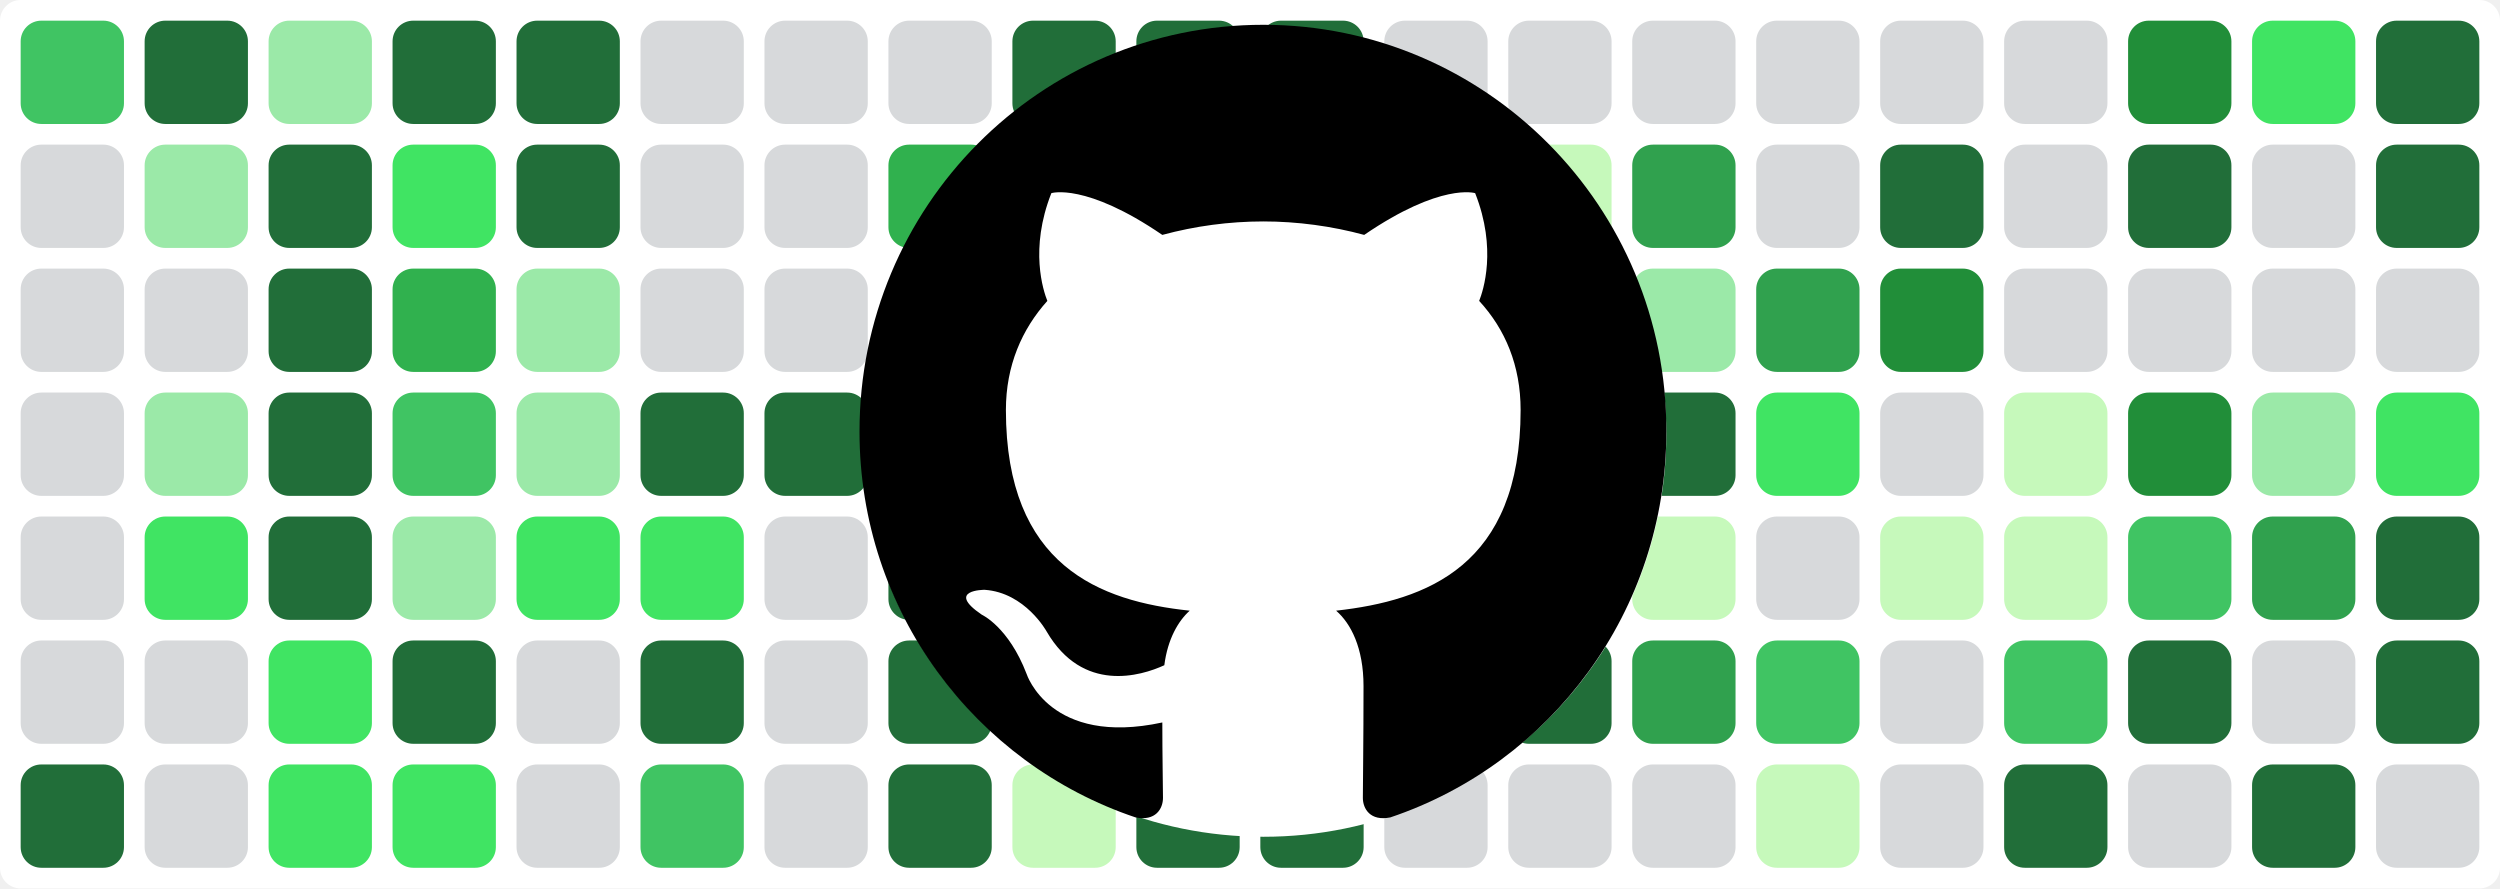
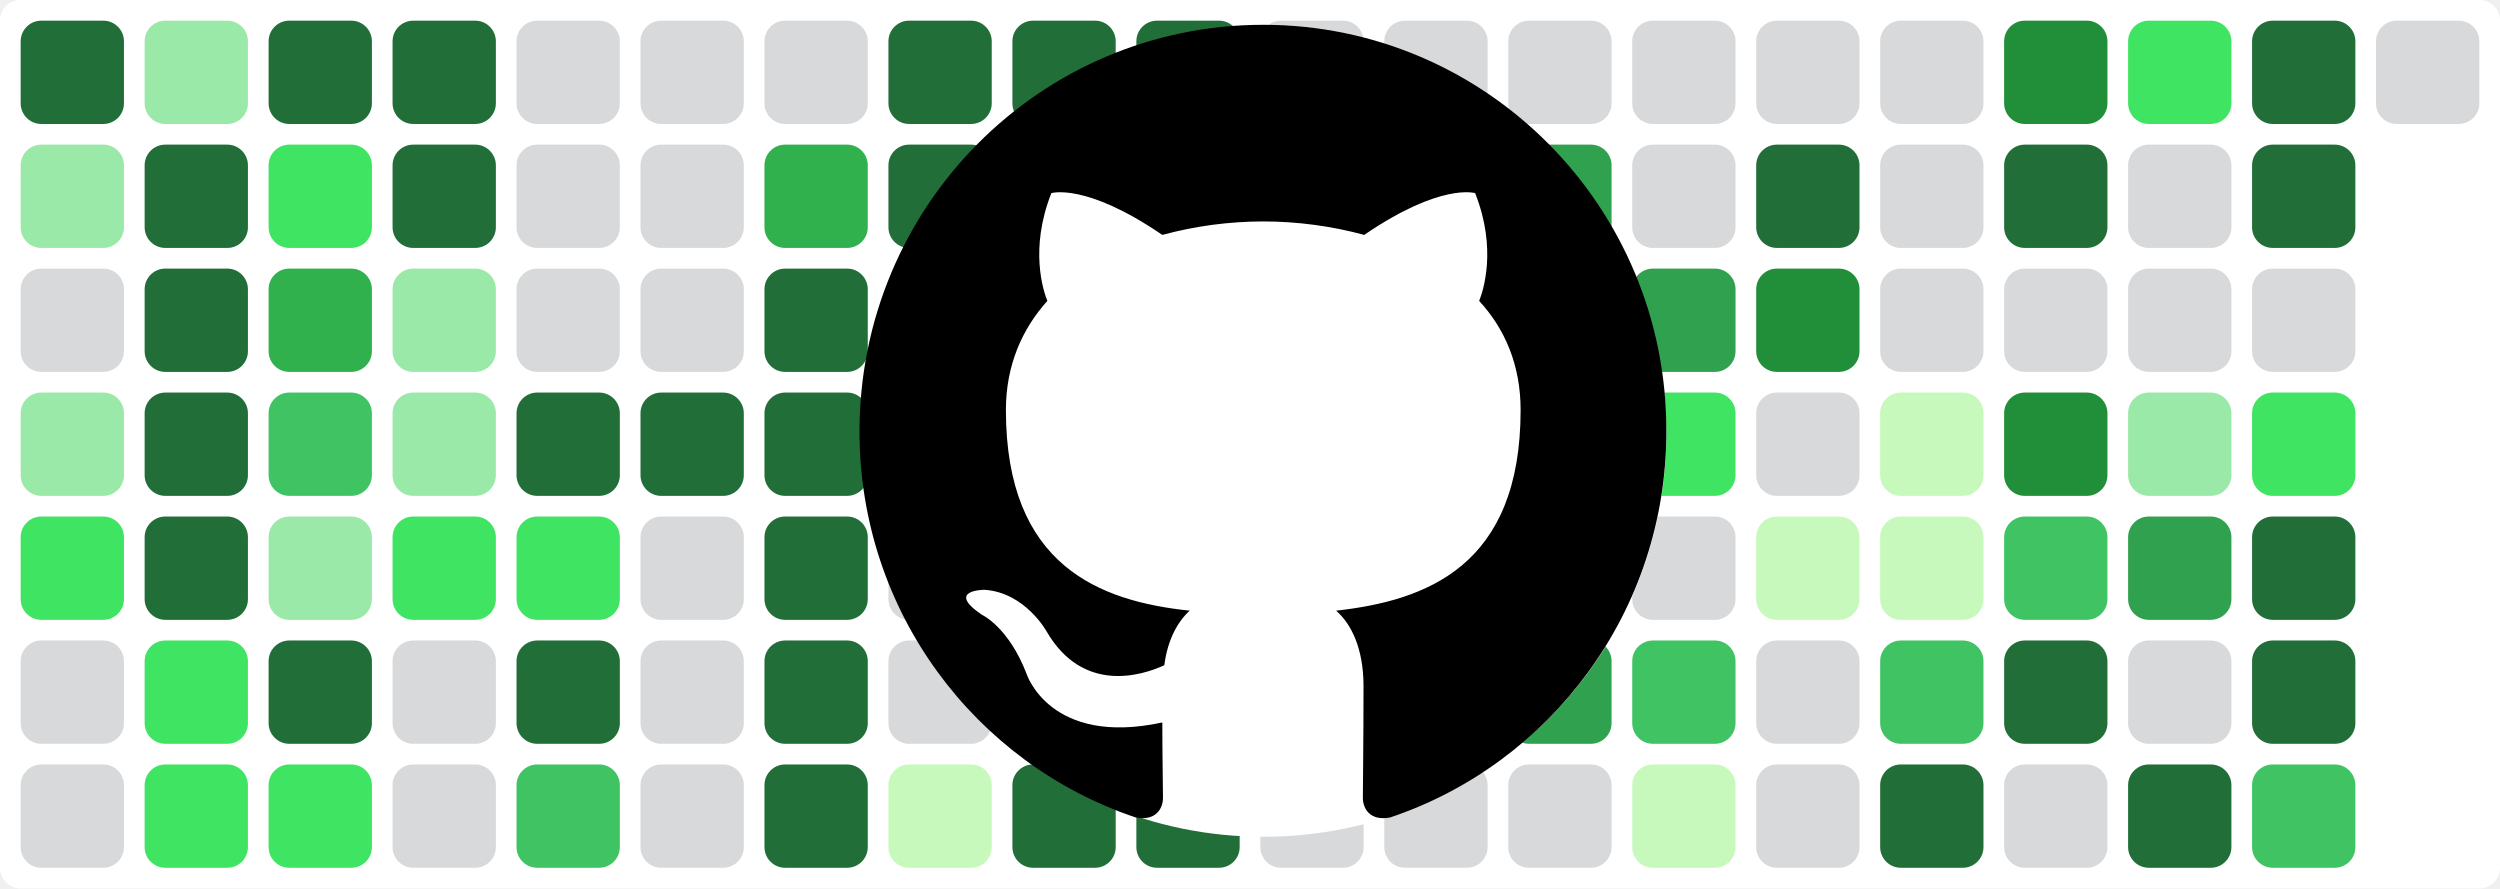
<svg xmlns="http://www.w3.org/2000/svg" baseProfile="tiny" height="100%" version="1.2" viewBox="0,0,242,86" width="100%">
  <defs />
  <rect fill="#ffffff" height="86" rx="2" ry="2" width="242" x="0" y="0" />
-   <rect fill="#40c463" height="10" rx="2" ry="2" width="10" x="2" y="2" />
-   <rect fill="#d7d9db" height="10" rx="2" ry="2" width="10" x="2" y="14" />
+   <rect fill="#216e39" height="10" rx="2" ry="2" width="10" x="2" y="2" />
+   <rect fill="#9be9a8" height="10" rx="2" ry="2" width="10" x="2" y="14" />
  <rect fill="#d7d9db" height="10" rx="2" ry="2" width="10" x="2" y="26" />
-   <rect fill="#d7d9db" height="10" rx="2" ry="2" width="10" x="2" y="38" />
-   <rect fill="#d7d9db" height="10" rx="2" ry="2" width="10" x="2" y="50" />
+   <rect fill="#9be9a8" height="10" rx="2" ry="2" width="10" x="2" y="38" />
+   <rect fill="#40e463" height="10" rx="2" ry="2" width="10" x="2" y="50" />
  <rect fill="#d7d9db" height="10" rx="2" ry="2" width="10" x="2" y="62" />
-   <rect fill="#216e39" height="10" rx="2" ry="2" width="10" x="2" y="74" />
-   <rect fill="#216e39" height="10" rx="2" ry="2" width="10" x="14" y="2" />
-   <rect fill="#9be9a8" height="10" rx="2" ry="2" width="10" x="14" y="14" />
-   <rect fill="#d7d9db" height="10" rx="2" ry="2" width="10" x="14" y="26" />
-   <rect fill="#9be9a8" height="10" rx="2" ry="2" width="10" x="14" y="38" />
-   <rect fill="#40e463" height="10" rx="2" ry="2" width="10" x="14" y="50" />
-   <rect fill="#d7d9db" height="10" rx="2" ry="2" width="10" x="14" y="62" />
-   <rect fill="#d7d9db" height="10" rx="2" ry="2" width="10" x="14" y="74" />
-   <rect fill="#9be9a8" height="10" rx="2" ry="2" width="10" x="26" y="2" />
-   <rect fill="#216e39" height="10" rx="2" ry="2" width="10" x="26" y="14" />
-   <rect fill="#216e39" height="10" rx="2" ry="2" width="10" x="26" y="26" />
-   <rect fill="#216e39" height="10" rx="2" ry="2" width="10" x="26" y="38" />
-   <rect fill="#216e39" height="10" rx="2" ry="2" width="10" x="26" y="50" />
-   <rect fill="#40e463" height="10" rx="2" ry="2" width="10" x="26" y="62" />
+   <rect fill="#d7d9db" height="10" rx="2" ry="2" width="10" x="2" y="74" />
+   <rect fill="#9be9a8" height="10" rx="2" ry="2" width="10" x="14" y="2" />
+   <rect fill="#216e39" height="10" rx="2" ry="2" width="10" x="14" y="14" />
+   <rect fill="#216e39" height="10" rx="2" ry="2" width="10" x="14" y="26" />
+   <rect fill="#216e39" height="10" rx="2" ry="2" width="10" x="14" y="38" />
+   <rect fill="#216e39" height="10" rx="2" ry="2" width="10" x="14" y="50" />
+   <rect fill="#40e463" height="10" rx="2" ry="2" width="10" x="14" y="62" />
+   <rect fill="#40e463" height="10" rx="2" ry="2" width="10" x="14" y="74" />
+   <rect fill="#216e39" height="10" rx="2" ry="2" width="10" x="26" y="2" />
+   <rect fill="#40e463" height="10" rx="2" ry="2" width="10" x="26" y="14" />
+   <rect fill="#30b14e" height="10" rx="2" ry="2" width="10" x="26" y="26" />
+   <rect fill="#40c463" height="10" rx="2" ry="2" width="10" x="26" y="38" />
+   <rect fill="#9be9a8" height="10" rx="2" ry="2" width="10" x="26" y="50" />
+   <rect fill="#216e39" height="10" rx="2" ry="2" width="10" x="26" y="62" />
  <rect fill="#40e463" height="10" rx="2" ry="2" width="10" x="26" y="74" />
  <rect fill="#216e39" height="10" rx="2" ry="2" width="10" x="38" y="2" />
-   <rect fill="#40e463" height="10" rx="2" ry="2" width="10" x="38" y="14" />
-   <rect fill="#30b14e" height="10" rx="2" ry="2" width="10" x="38" y="26" />
-   <rect fill="#40c463" height="10" rx="2" ry="2" width="10" x="38" y="38" />
-   <rect fill="#9be9a8" height="10" rx="2" ry="2" width="10" x="38" y="50" />
-   <rect fill="#216e39" height="10" rx="2" ry="2" width="10" x="38" y="62" />
-   <rect fill="#40e463" height="10" rx="2" ry="2" width="10" x="38" y="74" />
-   <rect fill="#216e39" height="10" rx="2" ry="2" width="10" x="50" y="2" />
-   <rect fill="#216e39" height="10" rx="2" ry="2" width="10" x="50" y="14" />
-   <rect fill="#9be9a8" height="10" rx="2" ry="2" width="10" x="50" y="26" />
-   <rect fill="#9be9a8" height="10" rx="2" ry="2" width="10" x="50" y="38" />
+   <rect fill="#216e39" height="10" rx="2" ry="2" width="10" x="38" y="14" />
+   <rect fill="#9be9a8" height="10" rx="2" ry="2" width="10" x="38" y="26" />
+   <rect fill="#9be9a8" height="10" rx="2" ry="2" width="10" x="38" y="38" />
+   <rect fill="#40e463" height="10" rx="2" ry="2" width="10" x="38" y="50" />
+   <rect fill="#d7d9db" height="10" rx="2" ry="2" width="10" x="38" y="62" />
+   <rect fill="#d7d9db" height="10" rx="2" ry="2" width="10" x="38" y="74" />
+   <rect fill="#d7d9db" height="10" rx="2" ry="2" width="10" x="50" y="2" />
+   <rect fill="#d7d9db" height="10" rx="2" ry="2" width="10" x="50" y="14" />
+   <rect fill="#d7d9db" height="10" rx="2" ry="2" width="10" x="50" y="26" />
+   <rect fill="#216e39" height="10" rx="2" ry="2" width="10" x="50" y="38" />
  <rect fill="#40e463" height="10" rx="2" ry="2" width="10" x="50" y="50" />
-   <rect fill="#d7d9db" height="10" rx="2" ry="2" width="10" x="50" y="62" />
-   <rect fill="#d7d9db" height="10" rx="2" ry="2" width="10" x="50" y="74" />
+   <rect fill="#216e39" height="10" rx="2" ry="2" width="10" x="50" y="62" />
+   <rect fill="#40c463" height="10" rx="2" ry="2" width="10" x="50" y="74" />
  <rect fill="#d7d9db" height="10" rx="2" ry="2" width="10" x="62" y="2" />
  <rect fill="#d7d9db" height="10" rx="2" ry="2" width="10" x="62" y="14" />
  <rect fill="#d7d9db" height="10" rx="2" ry="2" width="10" x="62" y="26" />
  <rect fill="#216e39" height="10" rx="2" ry="2" width="10" x="62" y="38" />
-   <rect fill="#40e463" height="10" rx="2" ry="2" width="10" x="62" y="50" />
-   <rect fill="#216e39" height="10" rx="2" ry="2" width="10" x="62" y="62" />
-   <rect fill="#40c463" height="10" rx="2" ry="2" width="10" x="62" y="74" />
+   <rect fill="#d7d9db" height="10" rx="2" ry="2" width="10" x="62" y="50" />
+   <rect fill="#d7d9db" height="10" rx="2" ry="2" width="10" x="62" y="62" />
+   <rect fill="#d7d9db" height="10" rx="2" ry="2" width="10" x="62" y="74" />
  <rect fill="#d7d9db" height="10" rx="2" ry="2" width="10" x="74" y="2" />
-   <rect fill="#d7d9db" height="10" rx="2" ry="2" width="10" x="74" y="14" />
-   <rect fill="#d7d9db" height="10" rx="2" ry="2" width="10" x="74" y="26" />
+   <rect fill="#30b14e" height="10" rx="2" ry="2" width="10" x="74" y="14" />
+   <rect fill="#216e39" height="10" rx="2" ry="2" width="10" x="74" y="26" />
  <rect fill="#216e39" height="10" rx="2" ry="2" width="10" x="74" y="38" />
-   <rect fill="#d7d9db" height="10" rx="2" ry="2" width="10" x="74" y="50" />
-   <rect fill="#d7d9db" height="10" rx="2" ry="2" width="10" x="74" y="62" />
-   <rect fill="#d7d9db" height="10" rx="2" ry="2" width="10" x="74" y="74" />
-   <rect fill="#d7d9db" height="10" rx="2" ry="2" width="10" x="86" y="2" />
-   <rect fill="#30b14e" height="10" rx="2" ry="2" width="10" x="86" y="14" />
-   <rect fill="#216e39" height="10" rx="2" ry="2" width="10" x="86" y="26" />
-   <rect fill="#216e39" height="10" rx="2" ry="2" width="10" x="86" y="38" />
-   <rect fill="#216e39" height="10" rx="2" ry="2" width="10" x="86" y="50" />
-   <rect fill="#216e39" height="10" rx="2" ry="2" width="10" x="86" y="62" />
-   <rect fill="#216e39" height="10" rx="2" ry="2" width="10" x="86" y="74" />
+   <rect fill="#216e39" height="10" rx="2" ry="2" width="10" x="74" y="50" />
+   <rect fill="#216e39" height="10" rx="2" ry="2" width="10" x="74" y="62" />
+   <rect fill="#216e39" height="10" rx="2" ry="2" width="10" x="74" y="74" />
+   <rect fill="#216e39" height="10" rx="2" ry="2" width="10" x="86" y="2" />
+   <rect fill="#216e39" height="10" rx="2" ry="2" width="10" x="86" y="14" />
+   <rect fill="#c6f9bb" height="10" rx="2" ry="2" width="10" x="86" y="26" />
+   <rect fill="#d7d9db" height="10" rx="2" ry="2" width="10" x="86" y="38" />
+   <rect fill="#d7d9db" height="10" rx="2" ry="2" width="10" x="86" y="50" />
+   <rect fill="#d7d9db" height="10" rx="2" ry="2" width="10" x="86" y="62" />
+   <rect fill="#c6f9bb" height="10" rx="2" ry="2" width="10" x="86" y="74" />
  <rect fill="#216e39" height="10" rx="2" ry="2" width="10" x="98" y="2" />
  <rect fill="#216e39" height="10" rx="2" ry="2" width="10" x="98" y="14" />
  <rect fill="#c6f9bb" height="10" rx="2" ry="2" width="10" x="98" y="26" />
  <rect fill="#d7d9db" height="10" rx="2" ry="2" width="10" x="98" y="38" />
  <rect fill="#d7d9db" height="10" rx="2" ry="2" width="10" x="98" y="50" />
-   <rect fill="#d7d9db" height="10" rx="2" ry="2" width="10" x="98" y="62" />
-   <rect fill="#c6f9bb" height="10" rx="2" ry="2" width="10" x="98" y="74" />
+   <rect fill="#216e39" height="10" rx="2" ry="2" width="10" x="98" y="62" />
+   <rect fill="#216e39" height="10" rx="2" ry="2" width="10" x="98" y="74" />
  <rect fill="#216e39" height="10" rx="2" ry="2" width="10" x="110" y="2" />
  <rect fill="#216e39" height="10" rx="2" ry="2" width="10" x="110" y="14" />
-   <rect fill="#c6f9bb" height="10" rx="2" ry="2" width="10" x="110" y="26" />
-   <rect fill="#d7d9db" height="10" rx="2" ry="2" width="10" x="110" y="38" />
-   <rect fill="#d7d9db" height="10" rx="2" ry="2" width="10" x="110" y="50" />
+   <rect fill="#9be9a8" height="10" rx="2" ry="2" width="10" x="110" y="26" />
+   <rect fill="#216e39" height="10" rx="2" ry="2" width="10" x="110" y="38" />
+   <rect fill="#216e39" height="10" rx="2" ry="2" width="10" x="110" y="50" />
  <rect fill="#216e39" height="10" rx="2" ry="2" width="10" x="110" y="62" />
  <rect fill="#216e39" height="10" rx="2" ry="2" width="10" x="110" y="74" />
-   <rect fill="#216e39" height="10" rx="2" ry="2" width="10" x="122" y="2" />
-   <rect fill="#216e39" height="10" rx="2" ry="2" width="10" x="122" y="14" />
-   <rect fill="#9be9a8" height="10" rx="2" ry="2" width="10" x="122" y="26" />
-   <rect fill="#216e39" height="10" rx="2" ry="2" width="10" x="122" y="38" />
-   <rect fill="#216e39" height="10" rx="2" ry="2" width="10" x="122" y="50" />
-   <rect fill="#216e39" height="10" rx="2" ry="2" width="10" x="122" y="62" />
-   <rect fill="#216e39" height="10" rx="2" ry="2" width="10" x="122" y="74" />
+   <rect fill="#d7d9db" height="10" rx="2" ry="2" width="10" x="122" y="2" />
+   <rect fill="#d7d9db" height="10" rx="2" ry="2" width="10" x="122" y="14" />
+   <rect fill="#d7d9db" height="10" rx="2" ry="2" width="10" x="122" y="26" />
+   <rect fill="#d7d9db" height="10" rx="2" ry="2" width="10" x="122" y="38" />
+   <rect fill="#d7d9db" height="10" rx="2" ry="2" width="10" x="122" y="50" />
+   <rect fill="#40e463" height="10" rx="2" ry="2" width="10" x="122" y="62" />
+   <rect fill="#d7d9db" height="10" rx="2" ry="2" width="10" x="122" y="74" />
  <rect fill="#d7d9db" height="10" rx="2" ry="2" width="10" x="134" y="2" />
-   <rect fill="#d7d9db" height="10" rx="2" ry="2" width="10" x="134" y="14" />
-   <rect fill="#d7d9db" height="10" rx="2" ry="2" width="10" x="134" y="26" />
+   <rect fill="#c6f9bb" height="10" rx="2" ry="2" width="10" x="134" y="14" />
+   <rect fill="#9be9a8" height="10" rx="2" ry="2" width="10" x="134" y="26" />
  <rect fill="#d7d9db" height="10" rx="2" ry="2" width="10" x="134" y="38" />
-   <rect fill="#d7d9db" height="10" rx="2" ry="2" width="10" x="134" y="50" />
-   <rect fill="#40e463" height="10" rx="2" ry="2" width="10" x="134" y="62" />
+   <rect fill="#30b14e" height="10" rx="2" ry="2" width="10" x="134" y="50" />
+   <rect fill="#216e39" height="10" rx="2" ry="2" width="10" x="134" y="62" />
  <rect fill="#d7d9db" height="10" rx="2" ry="2" width="10" x="134" y="74" />
  <rect fill="#d7d9db" height="10" rx="2" ry="2" width="10" x="146" y="2" />
-   <rect fill="#c6f9bb" height="10" rx="2" ry="2" width="10" x="146" y="14" />
+   <rect fill="#30a14e" height="10" rx="2" ry="2" width="10" x="146" y="14" />
  <rect fill="#9be9a8" height="10" rx="2" ry="2" width="10" x="146" y="26" />
-   <rect fill="#d7d9db" height="10" rx="2" ry="2" width="10" x="146" y="38" />
-   <rect fill="#30b14e" height="10" rx="2" ry="2" width="10" x="146" y="50" />
-   <rect fill="#216e39" height="10" rx="2" ry="2" width="10" x="146" y="62" />
+   <rect fill="#216e39" height="10" rx="2" ry="2" width="10" x="146" y="38" />
+   <rect fill="#c6f9bb" height="10" rx="2" ry="2" width="10" x="146" y="50" />
+   <rect fill="#30a14e" height="10" rx="2" ry="2" width="10" x="146" y="62" />
  <rect fill="#d7d9db" height="10" rx="2" ry="2" width="10" x="146" y="74" />
  <rect fill="#d7d9db" height="10" rx="2" ry="2" width="10" x="158" y="2" />
-   <rect fill="#30a14e" height="10" rx="2" ry="2" width="10" x="158" y="14" />
-   <rect fill="#9be9a8" height="10" rx="2" ry="2" width="10" x="158" y="26" />
-   <rect fill="#216e39" height="10" rx="2" ry="2" width="10" x="158" y="38" />
-   <rect fill="#c6f9bb" height="10" rx="2" ry="2" width="10" x="158" y="50" />
-   <rect fill="#30a14e" height="10" rx="2" ry="2" width="10" x="158" y="62" />
-   <rect fill="#d7d9db" height="10" rx="2" ry="2" width="10" x="158" y="74" />
+   <rect fill="#d7d9db" height="10" rx="2" ry="2" width="10" x="158" y="14" />
+   <rect fill="#30a14e" height="10" rx="2" ry="2" width="10" x="158" y="26" />
+   <rect fill="#40e463" height="10" rx="2" ry="2" width="10" x="158" y="38" />
+   <rect fill="#d7d9db" height="10" rx="2" ry="2" width="10" x="158" y="50" />
+   <rect fill="#40c463" height="10" rx="2" ry="2" width="10" x="158" y="62" />
+   <rect fill="#c6f9bb" height="10" rx="2" ry="2" width="10" x="158" y="74" />
  <rect fill="#d7d9db" height="10" rx="2" ry="2" width="10" x="170" y="2" />
-   <rect fill="#d7d9db" height="10" rx="2" ry="2" width="10" x="170" y="14" />
-   <rect fill="#30a14e" height="10" rx="2" ry="2" width="10" x="170" y="26" />
-   <rect fill="#40e463" height="10" rx="2" ry="2" width="10" x="170" y="38" />
-   <rect fill="#d7d9db" height="10" rx="2" ry="2" width="10" x="170" y="50" />
-   <rect fill="#40c463" height="10" rx="2" ry="2" width="10" x="170" y="62" />
-   <rect fill="#c6f9bb" height="10" rx="2" ry="2" width="10" x="170" y="74" />
+   <rect fill="#216e39" height="10" rx="2" ry="2" width="10" x="170" y="14" />
+   <rect fill="#218e39" height="10" rx="2" ry="2" width="10" x="170" y="26" />
+   <rect fill="#d7d9db" height="10" rx="2" ry="2" width="10" x="170" y="38" />
+   <rect fill="#c6f9bb" height="10" rx="2" ry="2" width="10" x="170" y="50" />
+   <rect fill="#d7d9db" height="10" rx="2" ry="2" width="10" x="170" y="62" />
+   <rect fill="#d7d9db" height="10" rx="2" ry="2" width="10" x="170" y="74" />
  <rect fill="#d7d9db" height="10" rx="2" ry="2" width="10" x="182" y="2" />
-   <rect fill="#216e39" height="10" rx="2" ry="2" width="10" x="182" y="14" />
-   <rect fill="#218e39" height="10" rx="2" ry="2" width="10" x="182" y="26" />
-   <rect fill="#d7d9db" height="10" rx="2" ry="2" width="10" x="182" y="38" />
+   <rect fill="#d7d9db" height="10" rx="2" ry="2" width="10" x="182" y="14" />
+   <rect fill="#d7d9db" height="10" rx="2" ry="2" width="10" x="182" y="26" />
+   <rect fill="#c6f9bb" height="10" rx="2" ry="2" width="10" x="182" y="38" />
  <rect fill="#c6f9bb" height="10" rx="2" ry="2" width="10" x="182" y="50" />
-   <rect fill="#d7d9db" height="10" rx="2" ry="2" width="10" x="182" y="62" />
-   <rect fill="#d7d9db" height="10" rx="2" ry="2" width="10" x="182" y="74" />
-   <rect fill="#d7d9db" height="10" rx="2" ry="2" width="10" x="194" y="2" />
-   <rect fill="#d7d9db" height="10" rx="2" ry="2" width="10" x="194" y="14" />
+   <rect fill="#40c463" height="10" rx="2" ry="2" width="10" x="182" y="62" />
+   <rect fill="#216e39" height="10" rx="2" ry="2" width="10" x="182" y="74" />
+   <rect fill="#218e39" height="10" rx="2" ry="2" width="10" x="194" y="2" />
+   <rect fill="#216e39" height="10" rx="2" ry="2" width="10" x="194" y="14" />
  <rect fill="#d7d9db" height="10" rx="2" ry="2" width="10" x="194" y="26" />
-   <rect fill="#c6f9bb" height="10" rx="2" ry="2" width="10" x="194" y="38" />
-   <rect fill="#c6f9bb" height="10" rx="2" ry="2" width="10" x="194" y="50" />
-   <rect fill="#40c463" height="10" rx="2" ry="2" width="10" x="194" y="62" />
-   <rect fill="#216e39" height="10" rx="2" ry="2" width="10" x="194" y="74" />
-   <rect fill="#218e39" height="10" rx="2" ry="2" width="10" x="206" y="2" />
-   <rect fill="#216e39" height="10" rx="2" ry="2" width="10" x="206" y="14" />
+   <rect fill="#218e39" height="10" rx="2" ry="2" width="10" x="194" y="38" />
+   <rect fill="#40c463" height="10" rx="2" ry="2" width="10" x="194" y="50" />
+   <rect fill="#216e39" height="10" rx="2" ry="2" width="10" x="194" y="62" />
+   <rect fill="#d7d9db" height="10" rx="2" ry="2" width="10" x="194" y="74" />
+   <rect fill="#40e463" height="10" rx="2" ry="2" width="10" x="206" y="2" />
+   <rect fill="#d7d9db" height="10" rx="2" ry="2" width="10" x="206" y="14" />
  <rect fill="#d7d9db" height="10" rx="2" ry="2" width="10" x="206" y="26" />
-   <rect fill="#218e39" height="10" rx="2" ry="2" width="10" x="206" y="38" />
-   <rect fill="#40c463" height="10" rx="2" ry="2" width="10" x="206" y="50" />
-   <rect fill="#216e39" height="10" rx="2" ry="2" width="10" x="206" y="62" />
-   <rect fill="#d7d9db" height="10" rx="2" ry="2" width="10" x="206" y="74" />
-   <rect fill="#40e463" height="10" rx="2" ry="2" width="10" x="218" y="2" />
-   <rect fill="#d7d9db" height="10" rx="2" ry="2" width="10" x="218" y="14" />
+   <rect fill="#9be9a8" height="10" rx="2" ry="2" width="10" x="206" y="38" />
+   <rect fill="#30a14e" height="10" rx="2" ry="2" width="10" x="206" y="50" />
+   <rect fill="#d7d9db" height="10" rx="2" ry="2" width="10" x="206" y="62" />
+   <rect fill="#216e39" height="10" rx="2" ry="2" width="10" x="206" y="74" />
+   <rect fill="#216e39" height="10" rx="2" ry="2" width="10" x="218" y="2" />
+   <rect fill="#216e39" height="10" rx="2" ry="2" width="10" x="218" y="14" />
  <rect fill="#d7d9db" height="10" rx="2" ry="2" width="10" x="218" y="26" />
-   <rect fill="#9be9a8" height="10" rx="2" ry="2" width="10" x="218" y="38" />
-   <rect fill="#30a14e" height="10" rx="2" ry="2" width="10" x="218" y="50" />
-   <rect fill="#d7d9db" height="10" rx="2" ry="2" width="10" x="218" y="62" />
-   <rect fill="#216e39" height="10" rx="2" ry="2" width="10" x="218" y="74" />
-   <rect fill="#216e39" height="10" rx="2" ry="2" width="10" x="230" y="2" />
-   <rect fill="#216e39" height="10" rx="2" ry="2" width="10" x="230" y="14" />
-   <rect fill="#d7d9db" height="10" rx="2" ry="2" width="10" x="230" y="26" />
-   <rect fill="#40e463" height="10" rx="2" ry="2" width="10" x="230" y="38" />
-   <rect fill="#216e39" height="10" rx="2" ry="2" width="10" x="230" y="50" />
-   <rect fill="#216e39" height="10" rx="2" ry="2" width="10" x="230" y="62" />
-   <rect fill="#d7d9db" height="10" rx="2" ry="2" width="10" x="230" y="74" />
+   <rect fill="#40e463" height="10" rx="2" ry="2" width="10" x="218" y="38" />
+   <rect fill="#216e39" height="10" rx="2" ry="2" width="10" x="218" y="50" />
+   <rect fill="#216e39" height="10" rx="2" ry="2" width="10" x="218" y="62" />
+   <rect fill="#40c463" height="10" rx="2" ry="2" width="10" x="218" y="74" />
+   <rect fill="#d7d9db" height="10" rx="2" ry="2" width="10" x="230" y="2" />
  <circle cx="122.3" cy="42" fill="#ffffff" r="39" />
  <path fill-rule="evenodd" clip-rule="evenodd" transform="scale(0.8, 0.8) translate(104, 3)" d="M48.854 0C21.839 0 0 22 0 49.217c0 21.756 13.993 40.172 33.405 46.69 2.427.49 3.316-1.059 3.316-2.362 0-1.141-.08-5.052-.08-9.127-13.59 2.934-16.42-5.867-16.42-5.867-2.184-5.704-5.42-7.17-5.42-7.17-4.448-3.015.324-3.015.324-3.015 4.934.326 7.523 5.052 7.523 5.052 4.367 7.496 11.404 5.378 14.235 4.074.404-3.178 1.699-5.378 3.074-6.6-10.839-1.141-22.243-5.378-22.243-24.283 0-5.378 1.94-9.778 5.014-13.2-.485-1.222-2.184-6.275.486-13.038 0 0 4.125-1.304 13.426 5.052a46.97 46.97 0 0 1 12.214-1.63c4.125 0 8.33.571 12.213 1.63 9.302-6.356 13.427-5.052 13.427-5.052 2.67 6.763.97 11.816.485 13.038 3.155 3.422 5.015 7.822 5.015 13.2 0 18.905-11.404 23.06-22.324 24.283 1.78 1.548 3.316 4.481 3.316 9.126 0 6.6-.08 11.897-.08 13.526 0 1.304.89 2.853 3.316 2.364 19.412-6.52 33.405-24.935 33.405-46.691C97.707 22 75.788 0 48.854 0z" fill="#000000" />
</svg>
